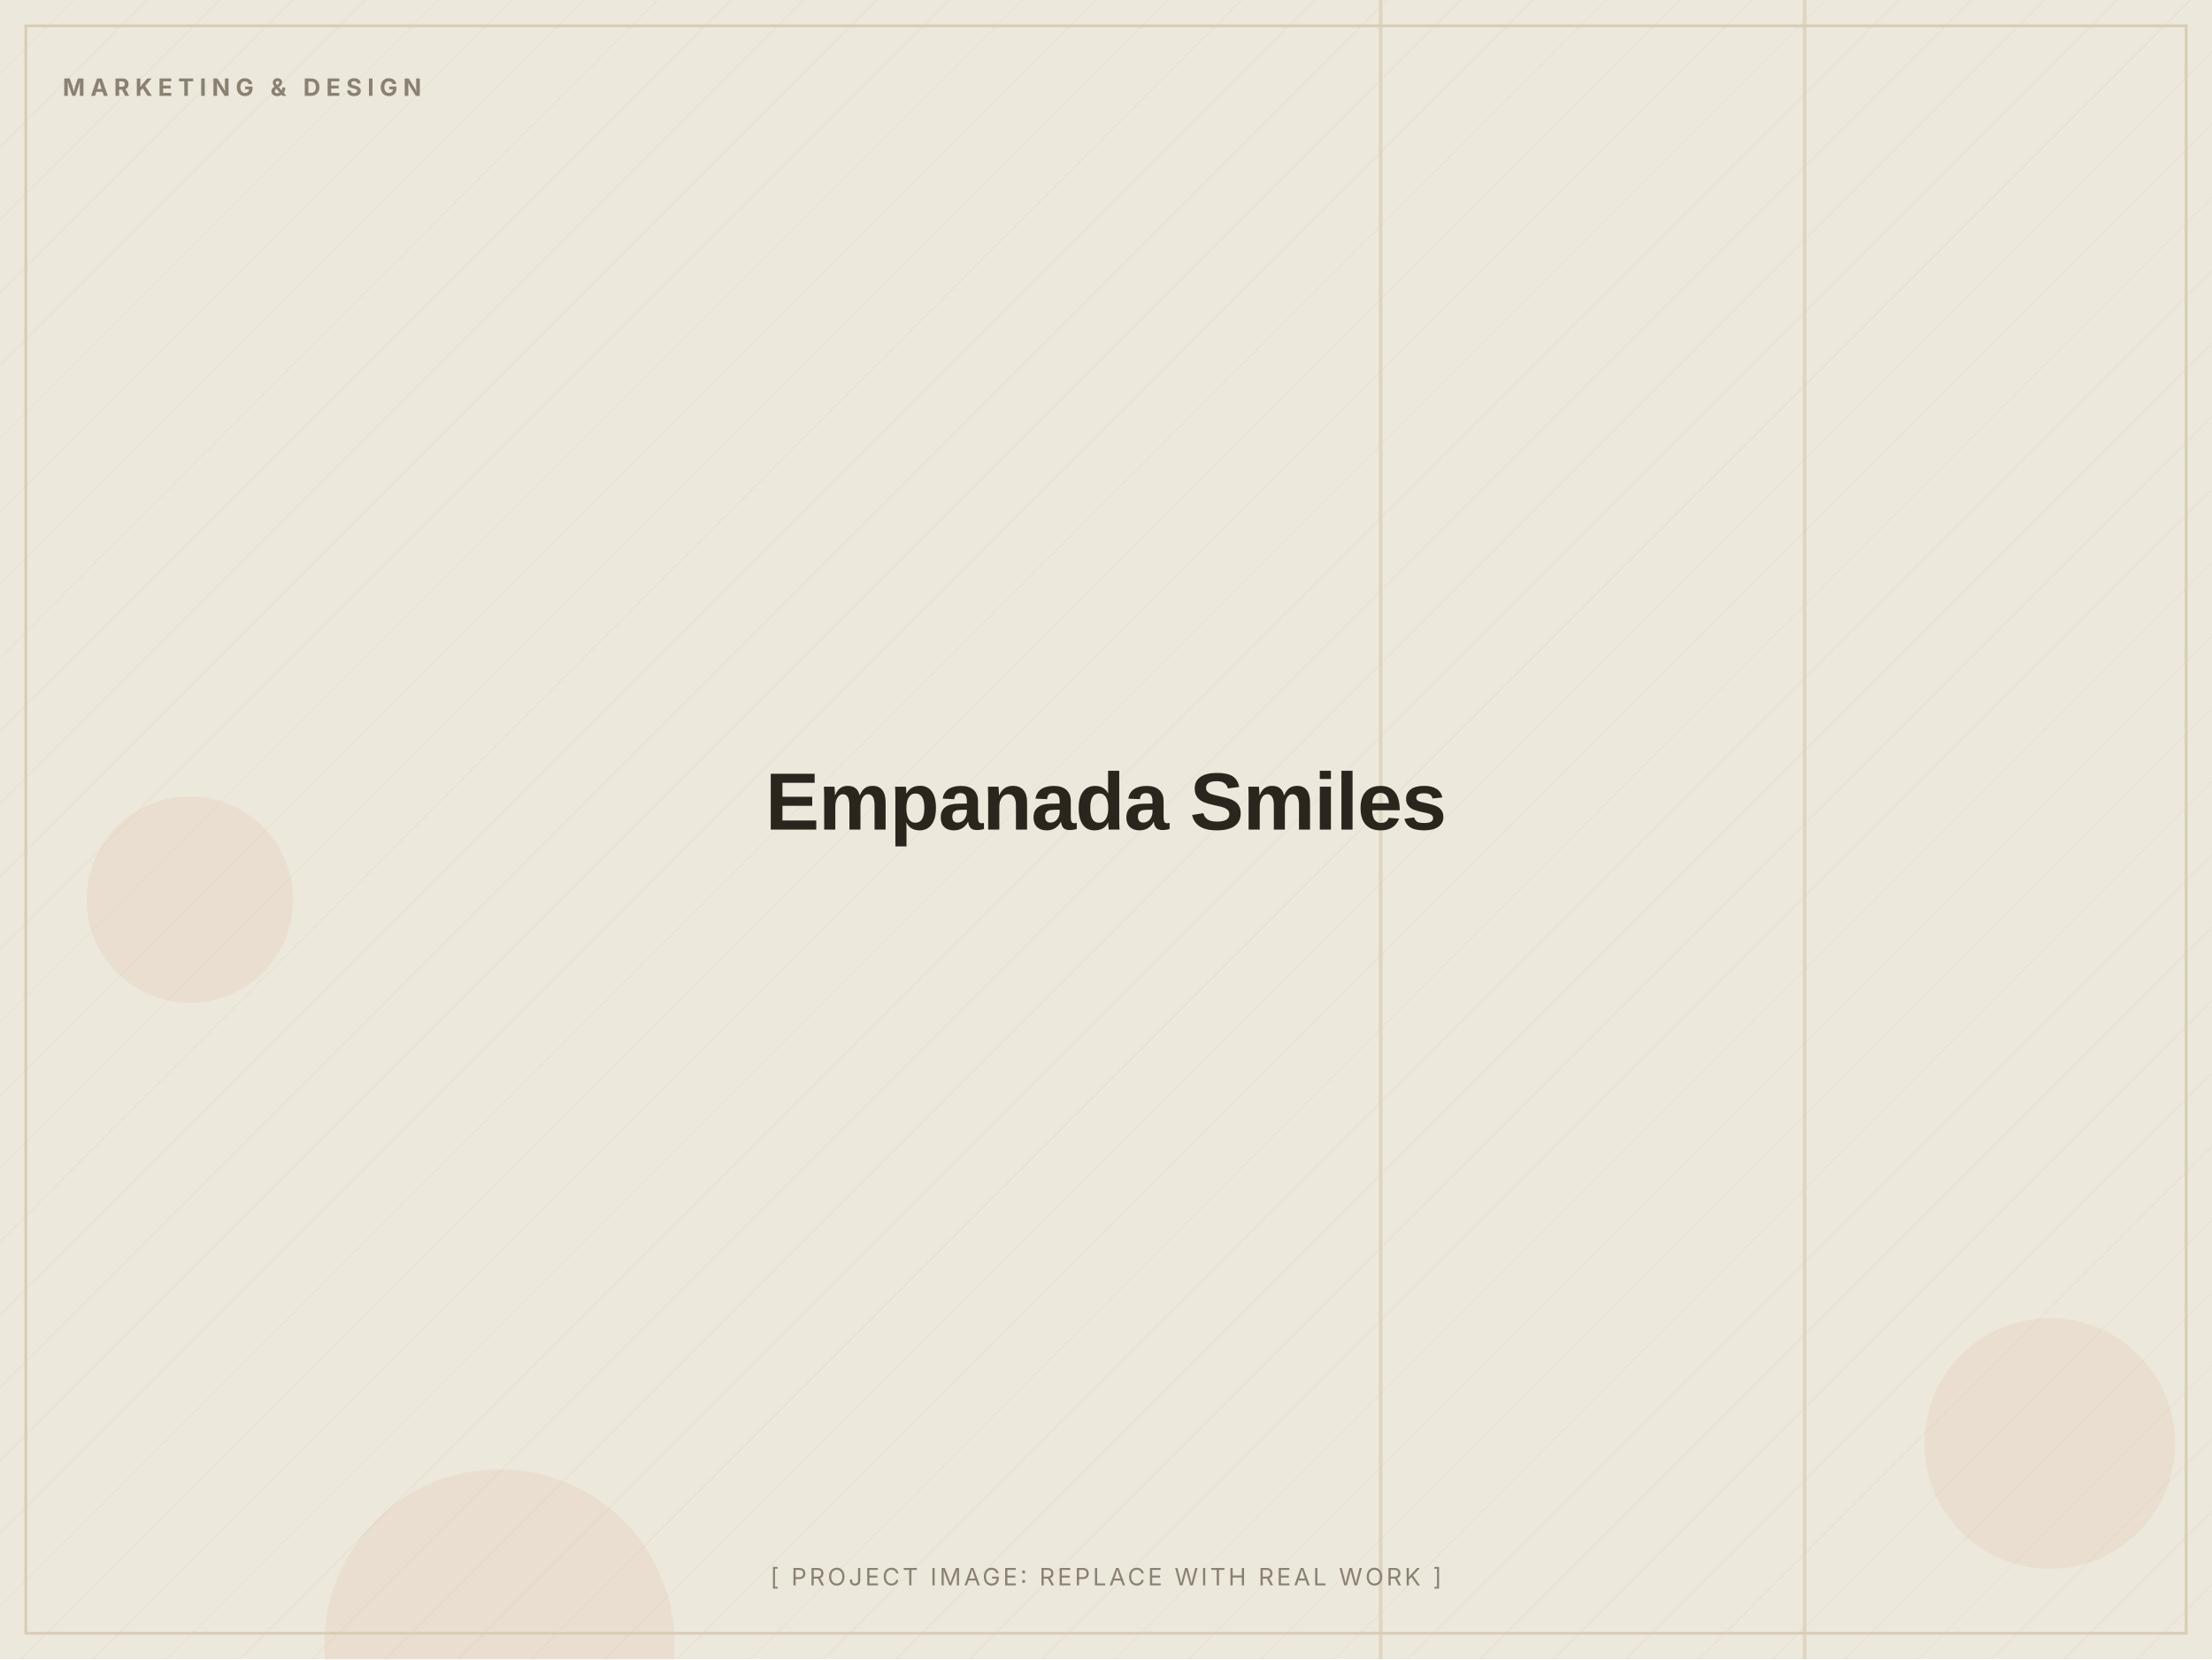
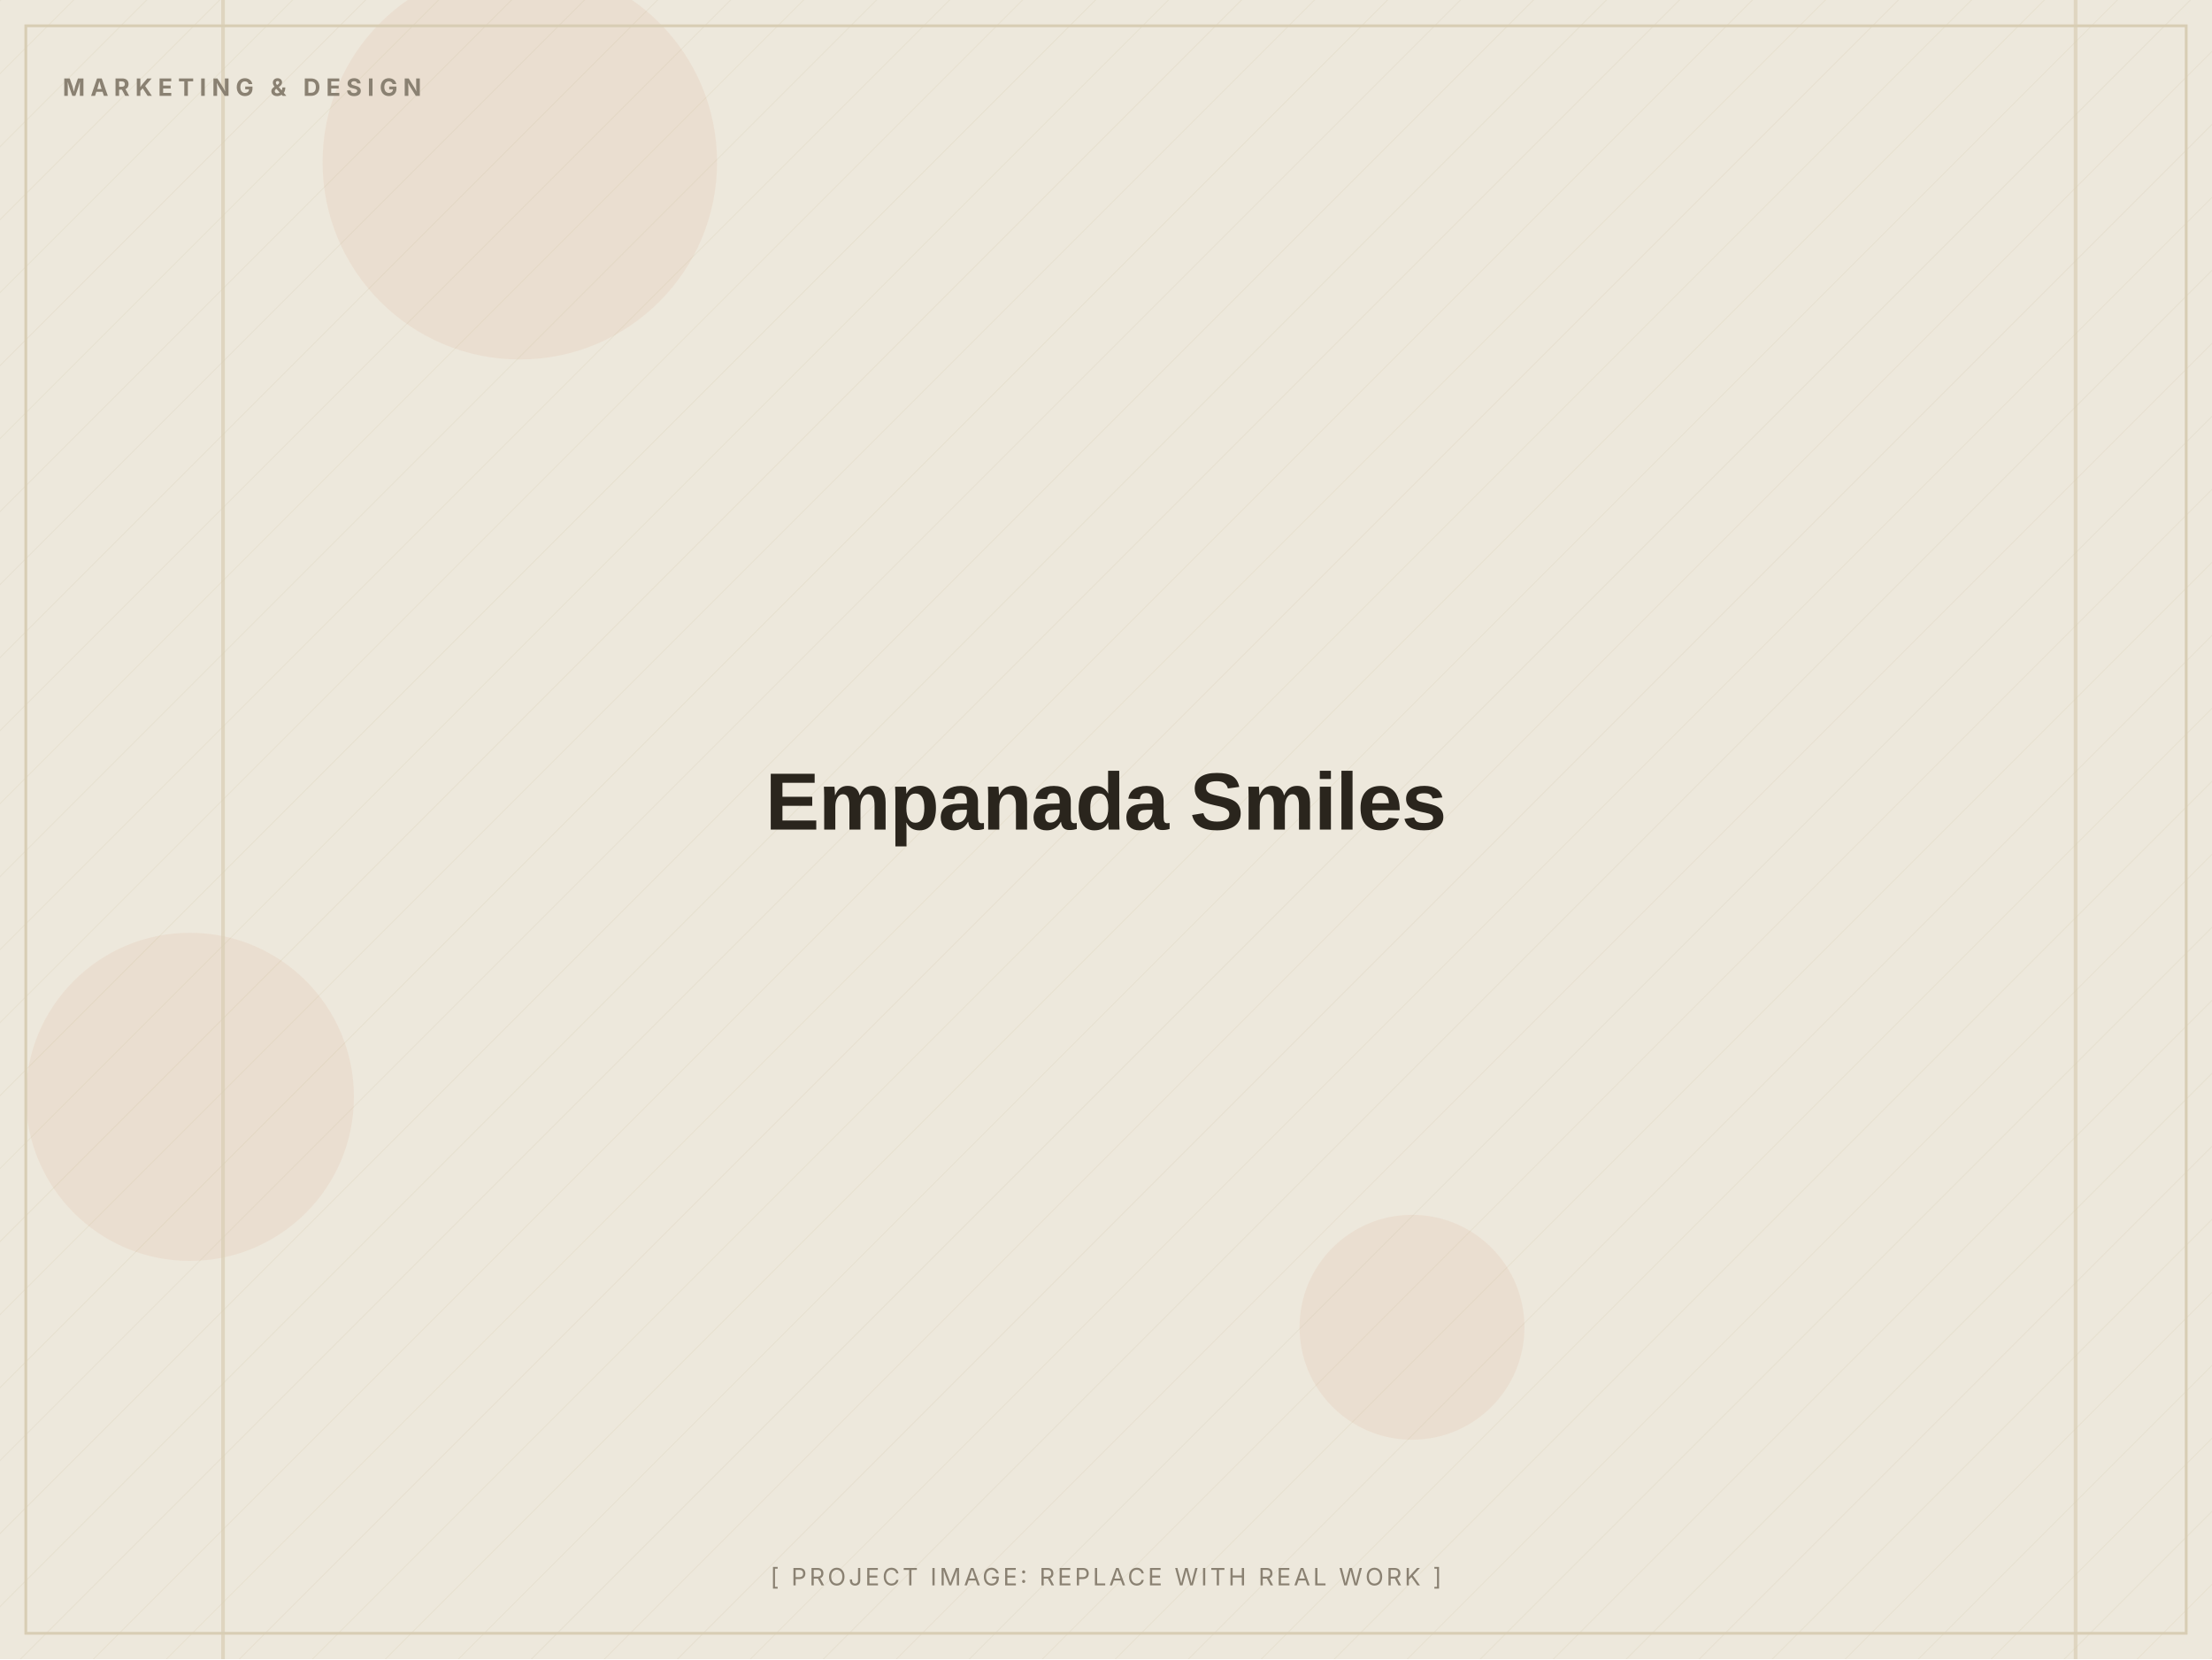
<svg xmlns="http://www.w3.org/2000/svg" width="1200" height="900" viewBox="0 0 1200 900" role="img" aria-label="Empanada Smiles (placeholder image)">
  <defs>
    <pattern id="d" width="28" height="28" patternUnits="userSpaceOnUse" patternTransform="rotate(45)">
      <line x1="0" y1="0" x2="0" y2="28" stroke="#D8CDB4" stroke-width="1" opacity="0.5" />
    </pattern>
  </defs>
  <rect width="1200" height="900" fill="#EDE8DC" />
  <rect width="1200" height="900" fill="url(#d)" opacity="0.55" />
-   <circle cx="1112" cy="783" r="68" fill="#C2410C" opacity="0.06" />
-   <circle cx="103" cy="488" r="56" fill="#C2410C" opacity="0.06" />
-   <circle cx="271" cy="892" r="95" fill="#C2410C" opacity="0.06" />
-   <rect x="978" y="0" width="2" height="900" fill="#D8CDB4" opacity="0.7" />
-   <rect x="748" y="0" width="2" height="900" fill="#D8CDB4" opacity="0.7" />
+   <circle cx="766" cy="720" r="61" fill="#C2410C" opacity="0.06" />
+   <circle cx="103" cy="595" r="89" fill="#C2410C" opacity="0.06" />
+   <circle cx="282" cy="88" r="107" fill="#C2410C" opacity="0.06" />
+   <rect x="120" y="0" width="2" height="900" fill="#D8CDB4" opacity="0.7" />
+   <rect x="1125" y="0" width="2" height="900" fill="#D8CDB4" opacity="0.7" />
  <rect x="14" y="14" width="1172" height="872" fill="none" stroke="#D8CDB4" stroke-width="1.5" />
  <text x="34" y="52" font-family="Inter, Arial, sans-serif" font-weight="700" font-size="13" letter-spacing="3" fill="#8A8172">MARKETING &amp; DESIGN</text>
  <text x="600.0" y="450.0" text-anchor="middle" font-family="Archivo, Arial, sans-serif" font-weight="800" font-size="44" letter-spacing="-0.5" fill="#2A251D">Empanada Smiles</text>
  <text x="600.0" y="860" text-anchor="middle" font-family="Inter, Arial, sans-serif" font-size="13" letter-spacing="1.5" fill="#8A8172">[ PROJECT IMAGE: REPLACE WITH REAL WORK ]</text>
</svg>
